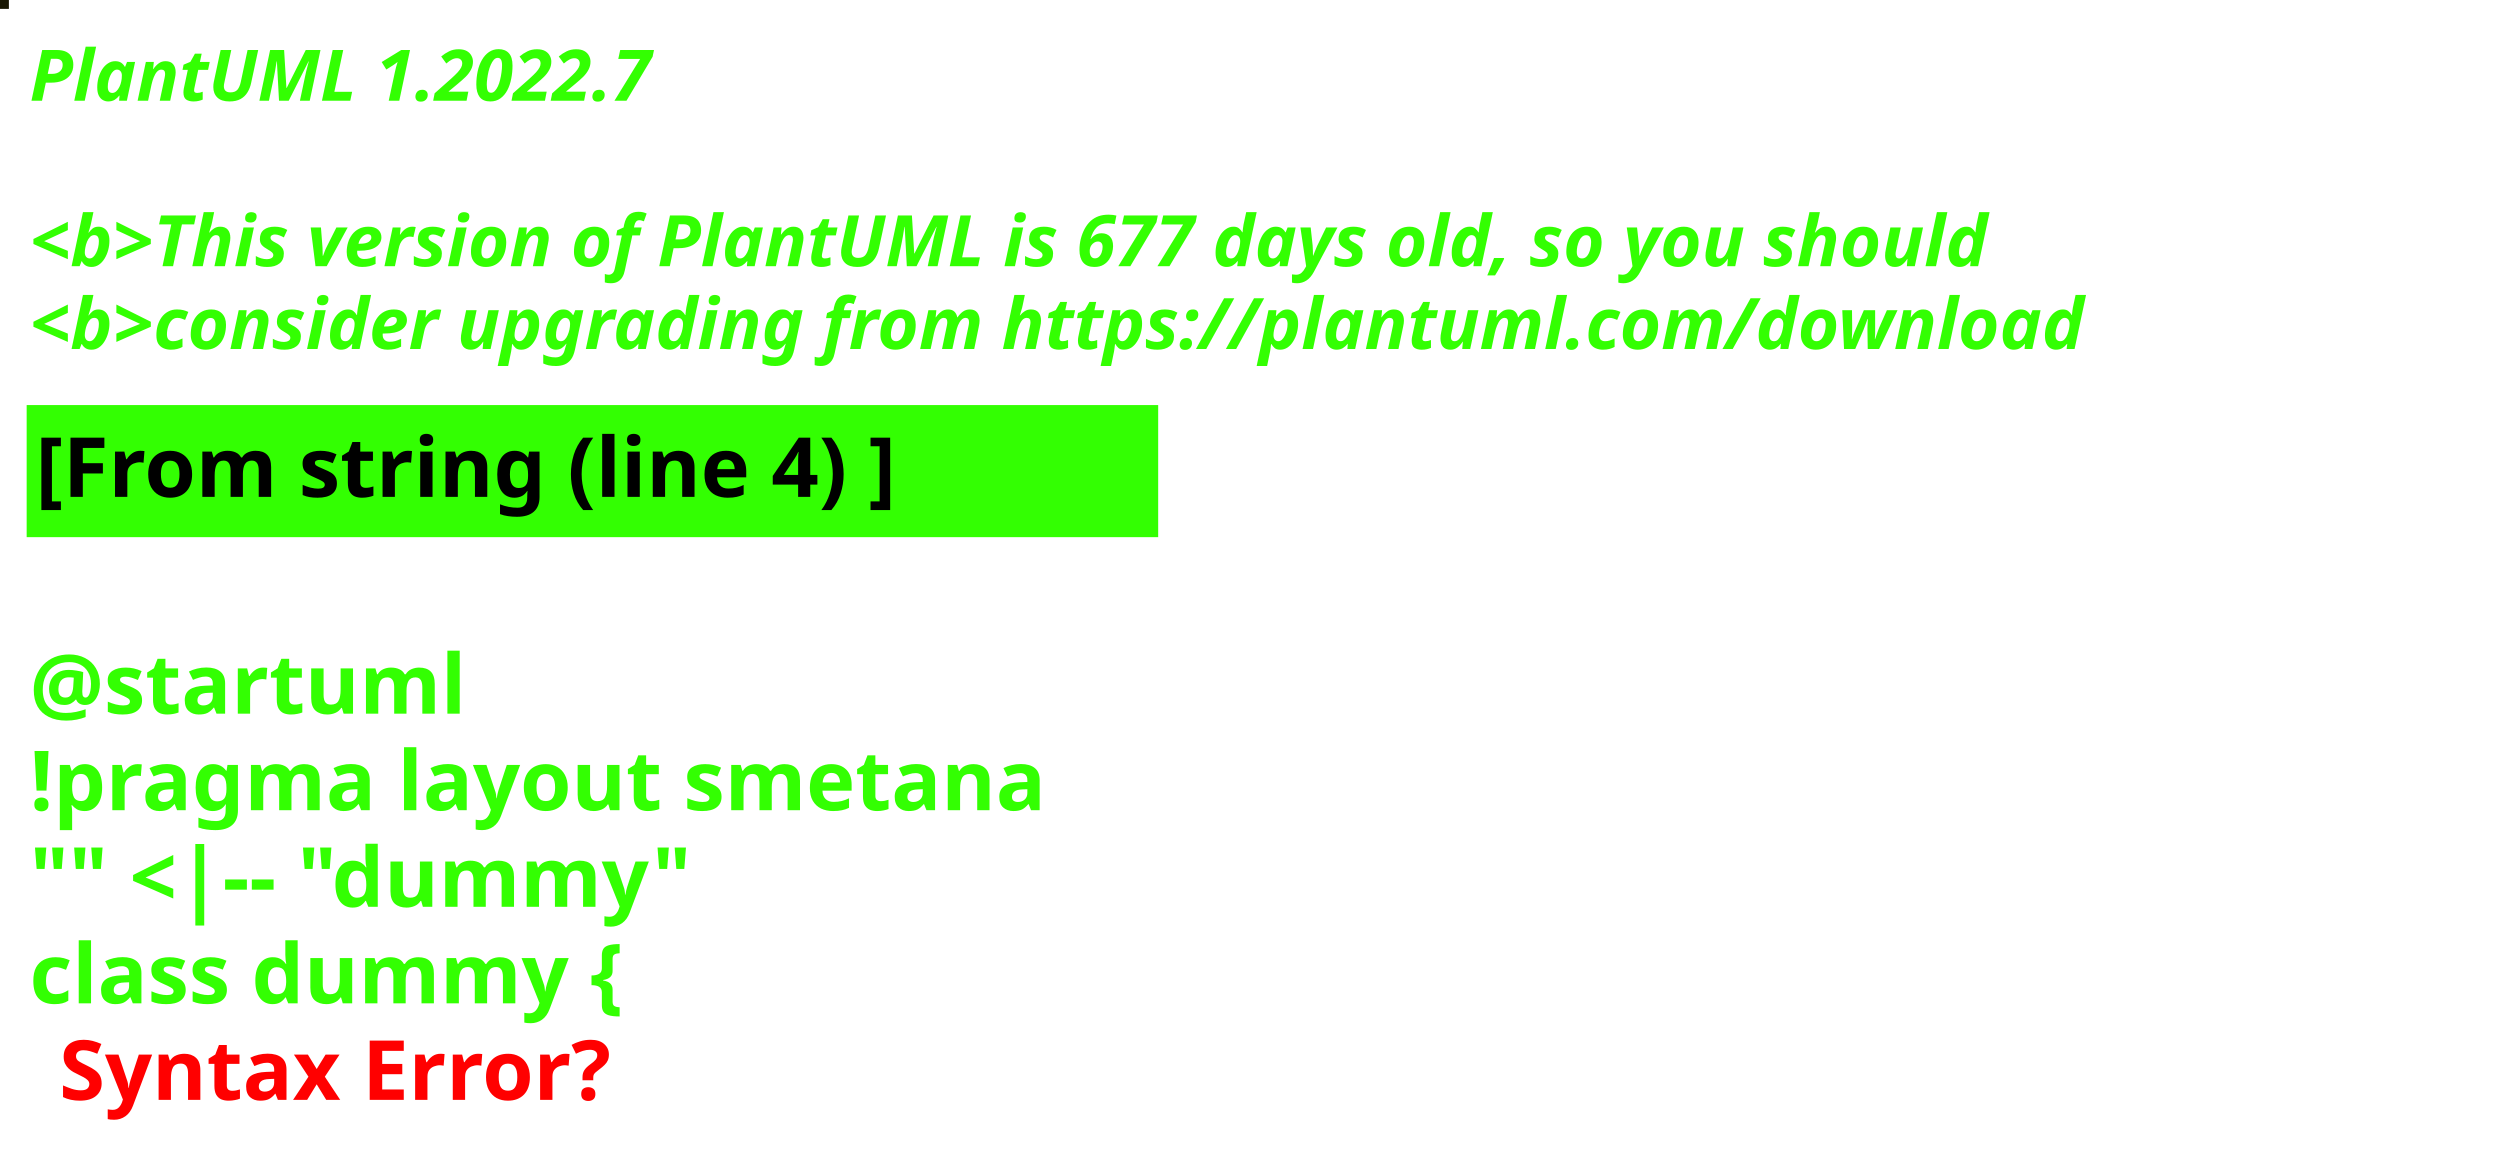
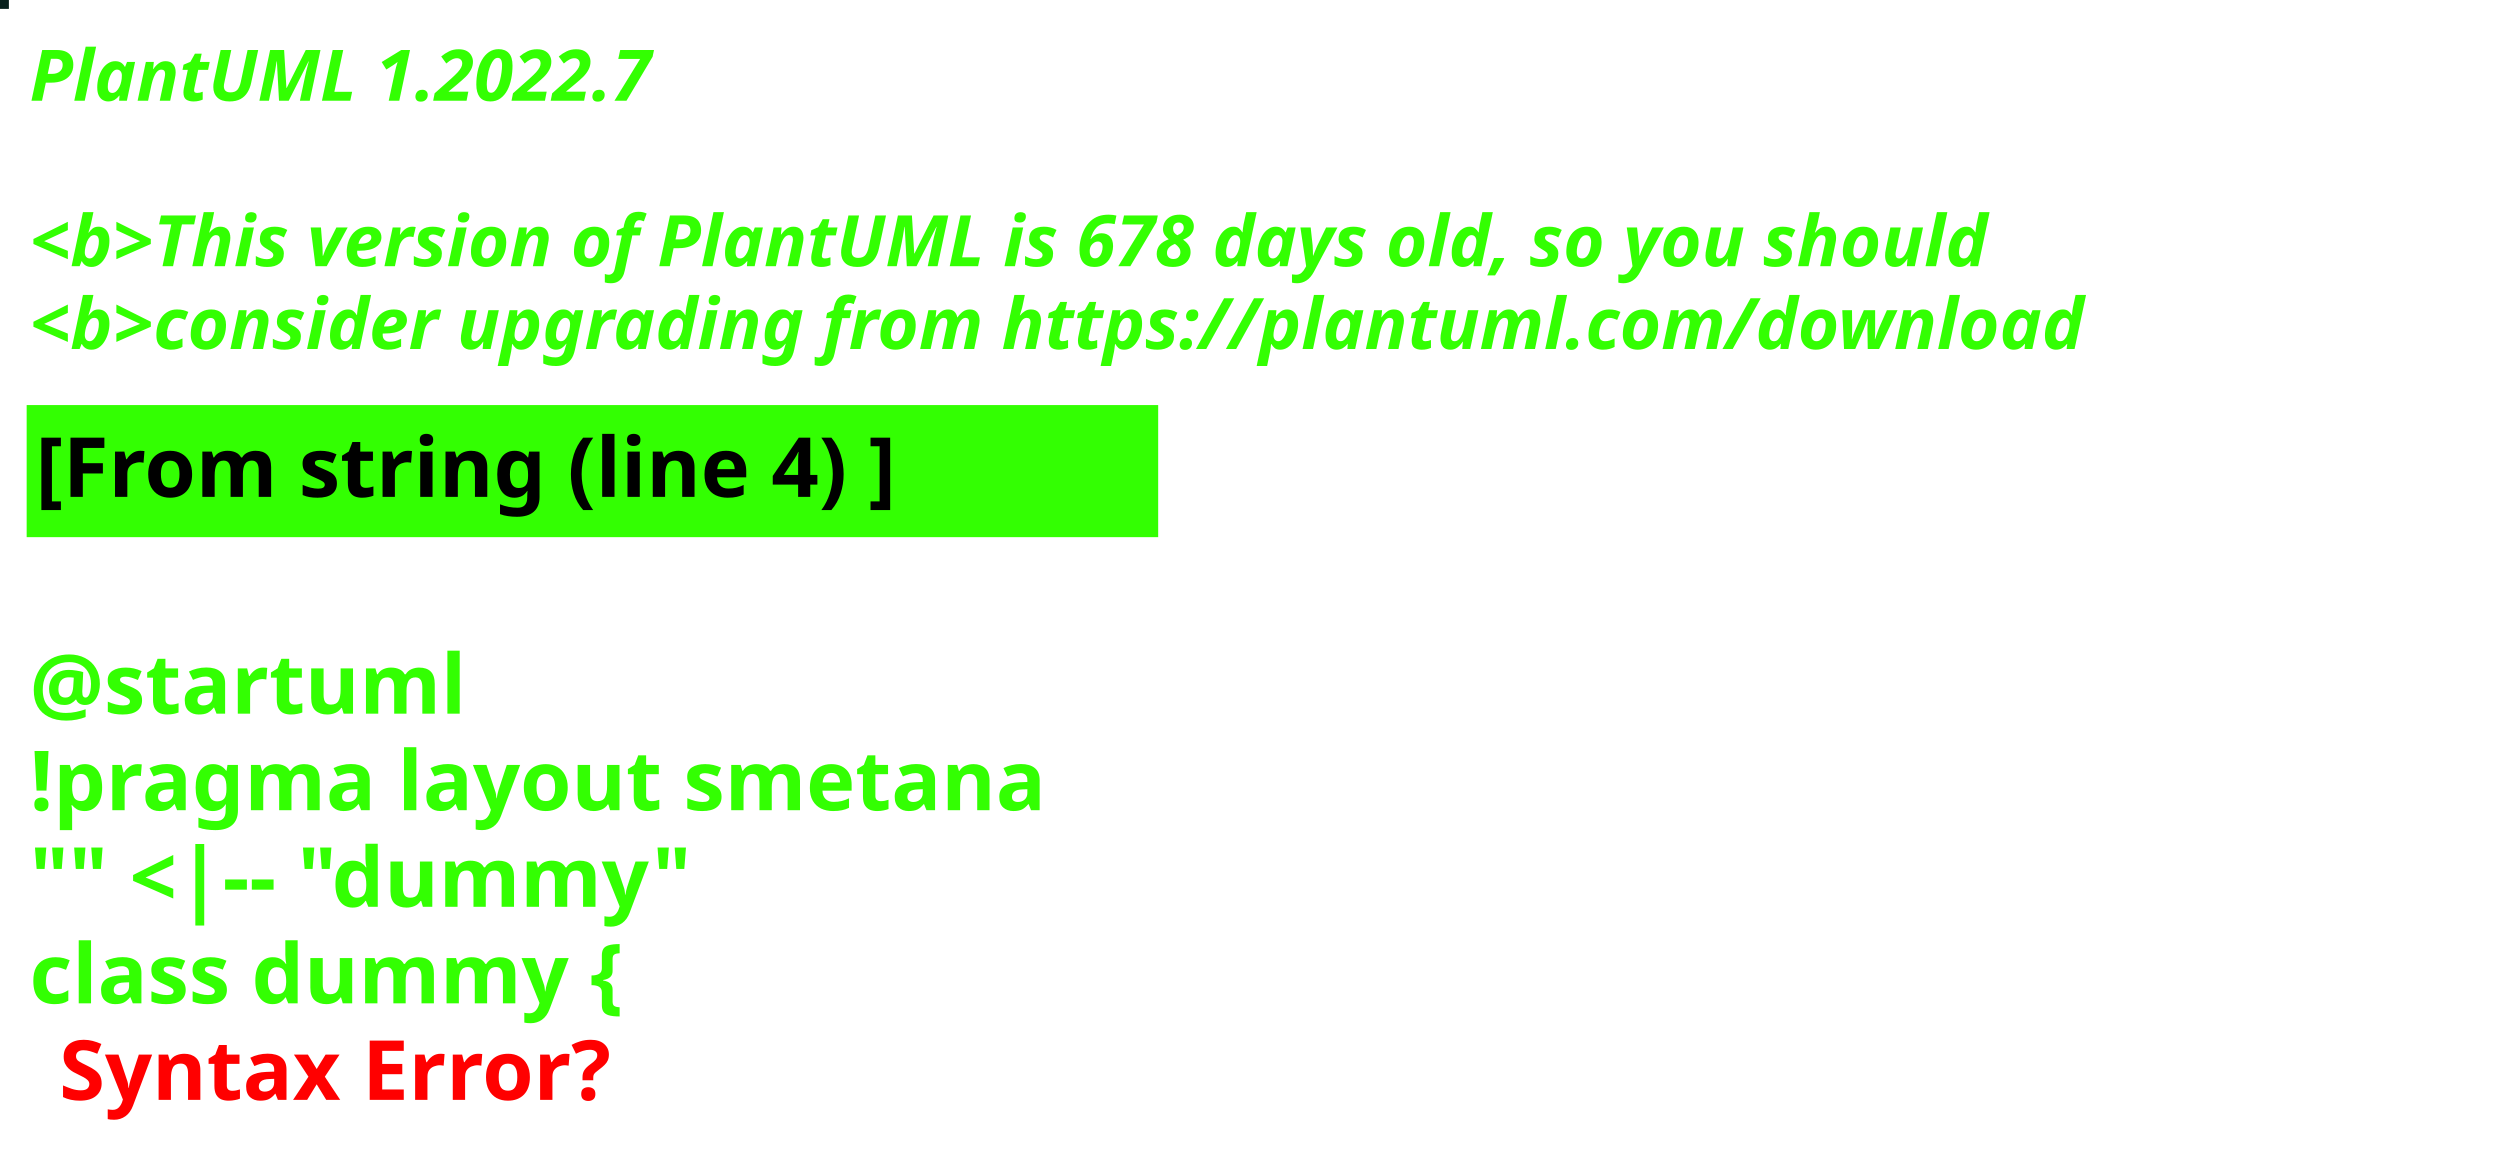
<svg xmlns="http://www.w3.org/2000/svg" contentStyleType="text/css" height="194px" preserveAspectRatio="none" style="width:422px;height:194px;background:#000000;" version="1.1" viewBox="0 0 422 194" width="422px" zoomAndPan="magnify">
  <defs />
  <g>
-     <rect fill="#191703" height="1" style="stroke:#191703;stroke-width:1.0;" width="1" x="0" y="0" />
+     <rect fill="#07201C" height="1" style="stroke:#07201C;stroke-width:1.0;" width="1" x="0" y="0" />
    <text fill="#33FF02" font-family="sans-serif" font-size="12" font-style="italic" font-weight="bold" lengthAdjust="spacing" textLength="127" x="5" y="17">PlantUML 1.2022.7</text>
    <text fill="#33FF02" font-family="sans-serif" font-size="12" font-style="italic" font-weight="bold" lengthAdjust="spacing" textLength="4" x="5" y="30.969"> </text>
-     <text fill="#33FF02" font-family="sans-serif" font-size="12" font-style="italic" font-weight="bold" lengthAdjust="spacing" textLength="399" x="5" y="44.938">&lt;b&gt;This version of PlantUML is 677 days old, so you should</text>
+     <text fill="#33FF02" font-family="sans-serif" font-size="12" font-style="italic" font-weight="bold" lengthAdjust="spacing" textLength="399" x="5" y="44.938">&lt;b&gt;This version of PlantUML is 678 days old, so you should</text>
    <text fill="#33FF02" font-family="sans-serif" font-size="12" font-style="italic" font-weight="bold" lengthAdjust="spacing" textLength="408" x="5" y="58.906">&lt;b&gt;consider upgrading from https://plantuml.com/download</text>
    <rect fill="#33FF02" height="21.297" style="stroke:#33FF02;stroke-width:1.0;" width="190" x="5" y="68.875" />
    <text fill="#000000" font-family="sans-serif" font-size="14" font-weight="bold" lengthAdjust="spacing" textLength="168" x="6" y="83.875">[From string (line 4) ]</text>
    <text fill="#33FF02" font-family="sans-serif" font-size="14" font-weight="bold" lengthAdjust="spacing" textLength="5" x="5" y="104.172"> </text>
    <text fill="#33FF02" font-family="sans-serif" font-size="14" font-weight="bold" lengthAdjust="spacing" textLength="79" x="5" y="120.469">@startuml</text>
    <text fill="#33FF02" font-family="sans-serif" font-size="14" font-weight="bold" lengthAdjust="spacing" textLength="190" x="5" y="136.766">!pragma layout smetana</text>
    <text fill="#33FF02" font-family="sans-serif" font-size="14" font-weight="bold" lengthAdjust="spacing" textLength="124" x="5" y="153.062">"" &lt;|-- "dummy"</text>
    <text fill="#33FF02" font-family="sans-serif" font-size="14" font-weight="bold" lengthAdjust="spacing" text-decoration="wavy underline" textLength="117" x="5" y="169.359">class dummy {</text>
    <text fill="#FF0000" font-family="sans-serif" font-size="14" font-weight="bold" lengthAdjust="spacing" textLength="106" x="10" y="185.656">Syntax Error?</text>
  </g>
</svg>
